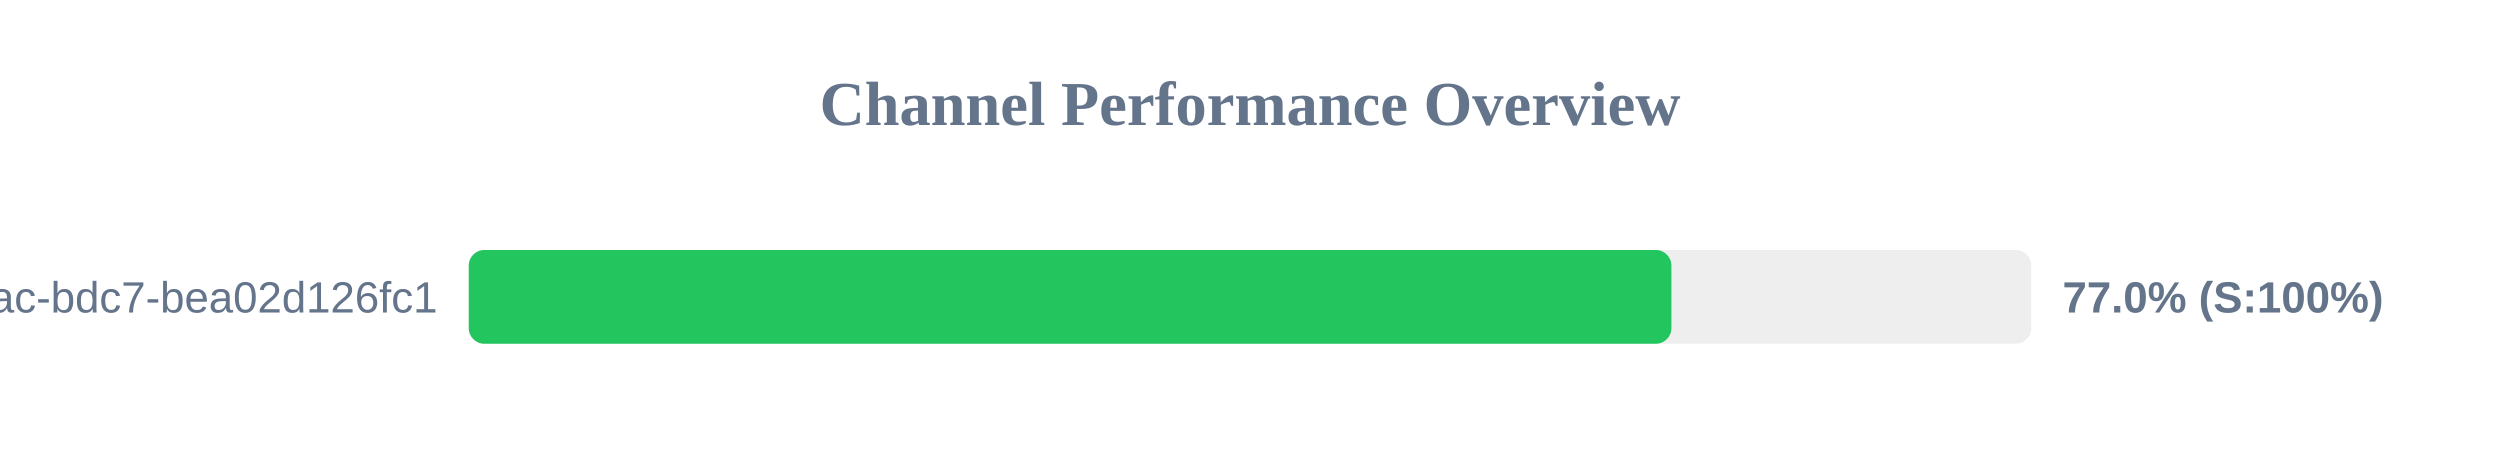
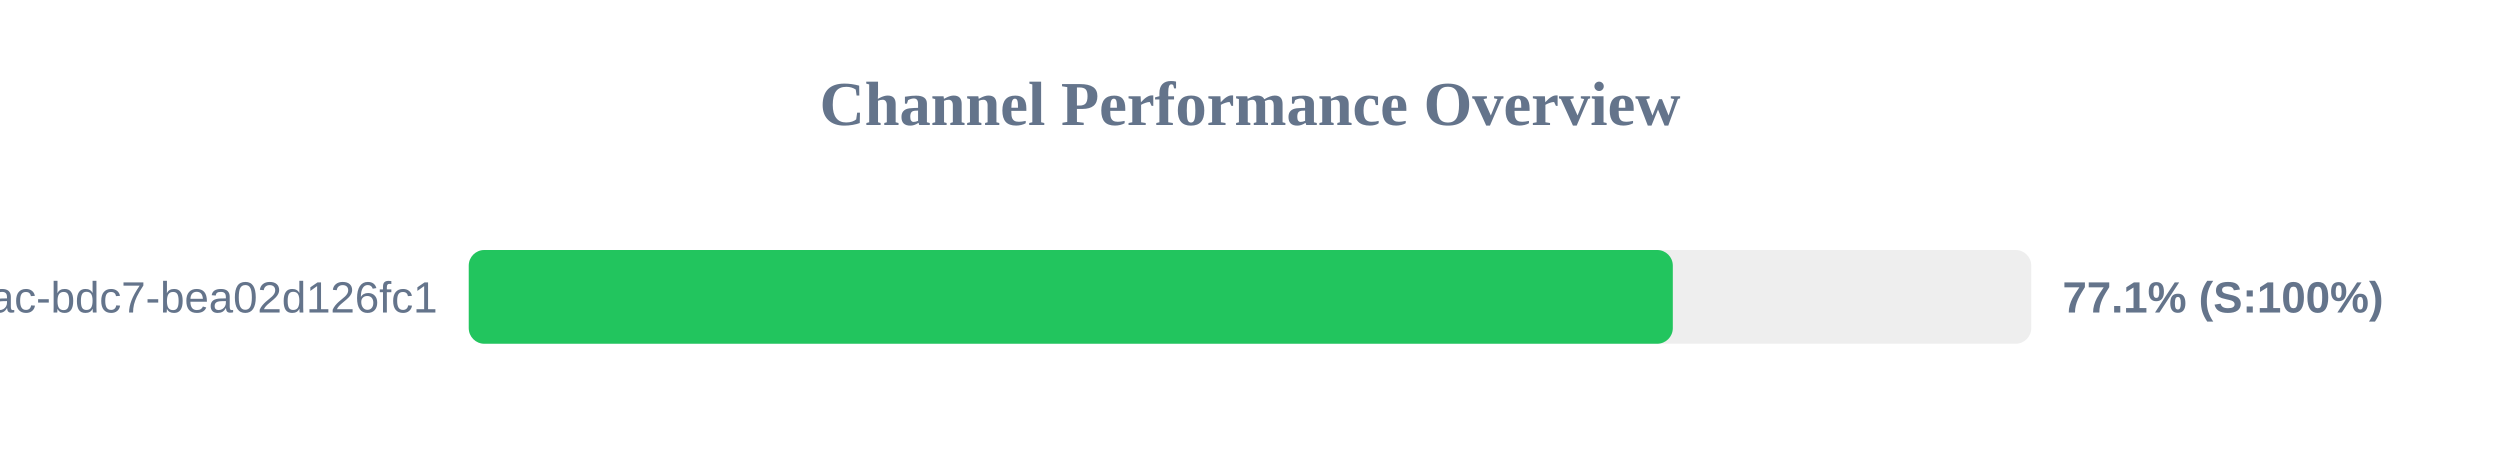
<svg xmlns="http://www.w3.org/2000/svg" width="800" height="150" version="1.1">
  <style>
        .row { font: 14px Arial; fill: #64748b; }
        .score { font: bold 14px Arial; fill: #64748b; }
    </style>
  <text x="400" y="40" text-anchor="middle" font-size="20px" font-weight="bold" fill="#64748b">Channel Performance Overview</text>
  <rect x="150" y="80" width="500" height="30" fill="#eee" rx="5" />
-   <rect x="150" y="80" width="384.85" height="30" fill="#22c55e" rx="5" />
+   <rect x="150" y="80" width="385.3" height="30" fill="#22c55e" rx="5" />
  <text x="140" y="100" text-anchor="end" class="row">?uuid=e31ad3e6-e341-42ac-bdc7-bea02d126fc1</text>
-   <text x="660" y="100" text-anchor="start" class="score">77.0% (S:100%)</text>
+   <text x="660" y="100" text-anchor="start" class="score">77.1% (S:100%)</text>
</svg>
